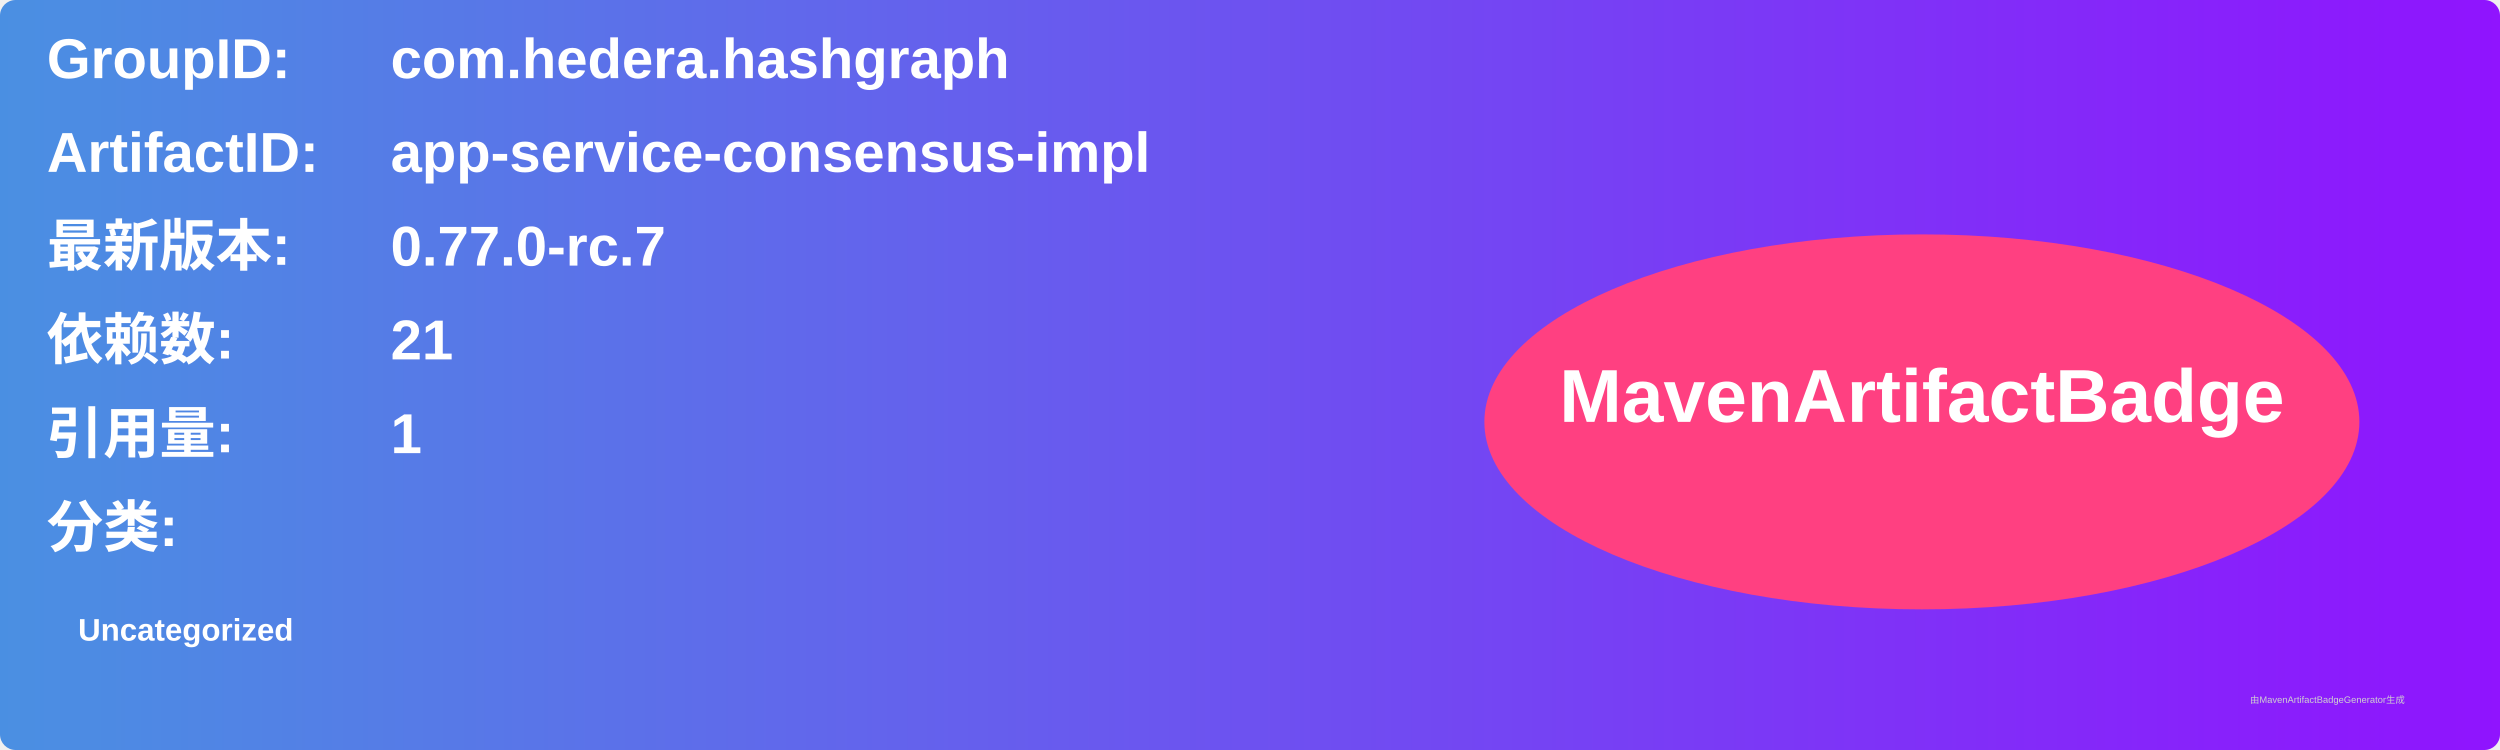
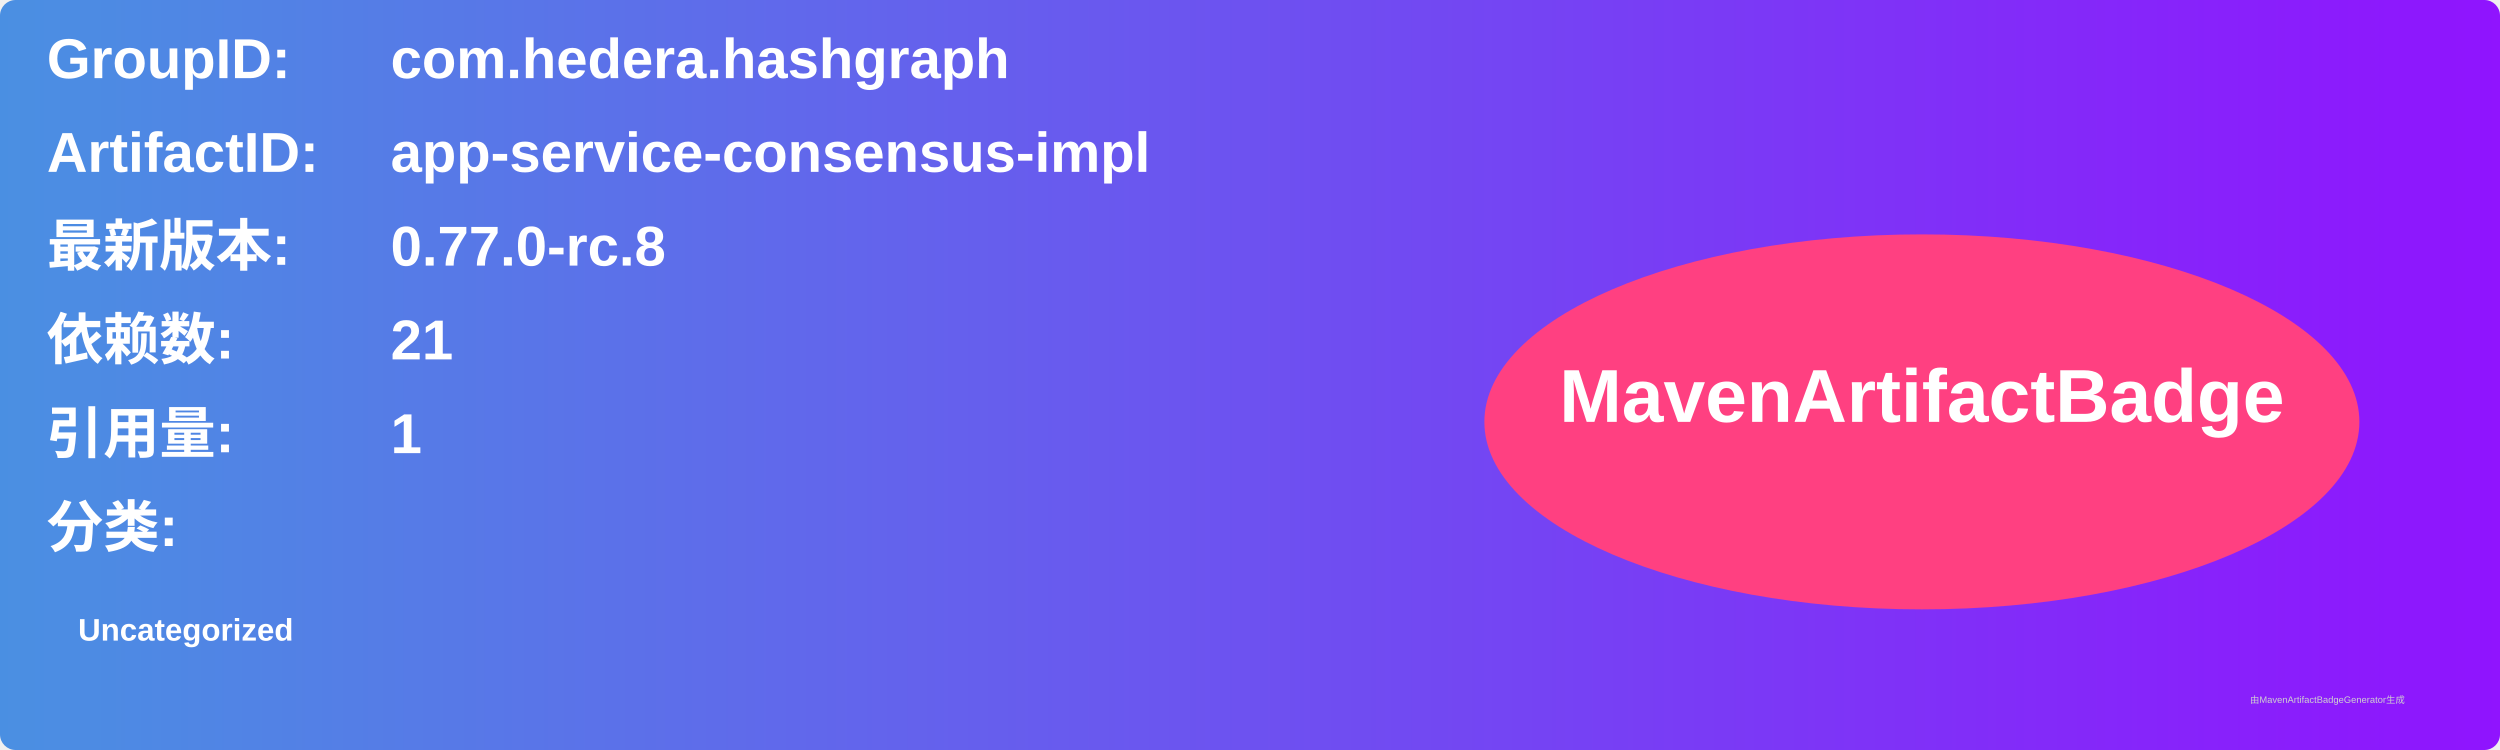
<svg xmlns="http://www.w3.org/2000/svg" width="800" height="240" viewBox="0 0 800 240">
  <linearGradient id="grad" x1="0%" y1="0%" x2="100%" y2="0%">
    <stop offset="0%" stop-color="#4a90e2" />
    <stop offset="100%" stop-color="#9013fe" />
  </linearGradient>
  <rect width="100%" height="100%" rx="5" ry="5" fill="url(#grad)" />
  <g transform="translate(15, 15)">
    <text x="0" y="10" font-family="Arial" font-size="18" fill="white" font-weight="bold" width="260">GroupID:</text>
    <text x="110" y="10" font-family="Arial" font-size="18" fill="white" font-weight="bold" width="460">com.hedera.hashgraph</text>
    <text x="0" y="40" font-family="Arial" font-size="18" fill="white" font-weight="bold" width="260">ArtifactID:</text>
    <text x="110" y="40" font-family="Arial" font-size="18" fill="white" font-weight="bold" width="460">app-service-consensus-impl</text>
    <text x="0" y="70" font-family="Arial" font-size="18" fill="white" font-weight="bold">最新版本:</text>
    <text x="110" y="70" font-family="Arial" font-size="18" fill="white" font-weight="bold">
-       <tspan font-weight="bold">0.77.0-rc.7</tspan>
+       <tspan font-weight="bold">0.77.0-rc.8</tspan>
    </text>
    <text x="0" y="100" font-family="Arial" font-size="18" fill="white" font-weight="bold">依赖数: </text>
    <text x="110" y="100" font-family="Arial" font-size="18" fill="white">
      <tspan font-weight="bold">21</tspan>
    </text>
    <text x="0" y="130" font-family="Arial" font-size="18" fill="white" font-weight="bold">引用量: </text>
    <text x="110" y="130" font-family="Arial" font-size="18" fill="white">
      <tspan font-weight="bold">1</tspan>
    </text>
    <text x="0" y="160" font-family="Arial" font-size="18" fill="white" font-weight="bold">分类:</text>
    <text x="10" y="190" font-family="Arial" font-size="10" fill="white">
      <tspan font-weight="bold">Uncategorized</tspan>
    </text>
    <ellipse cx="600" cy="120" rx="140" ry="60" fill="#ff4081" />
    <text x="600" y="120" text-anchor="middle" font-family="Arial" font-size="24" fill="white" font-weight="bold">MavenArtifactBadge</text>
  </g>
  <text x="720" y="225" font-family="Arial" font-size="3" fill="#d0d0d0">由MavenArtifactBadgeGenerator生成</text>
</svg>
